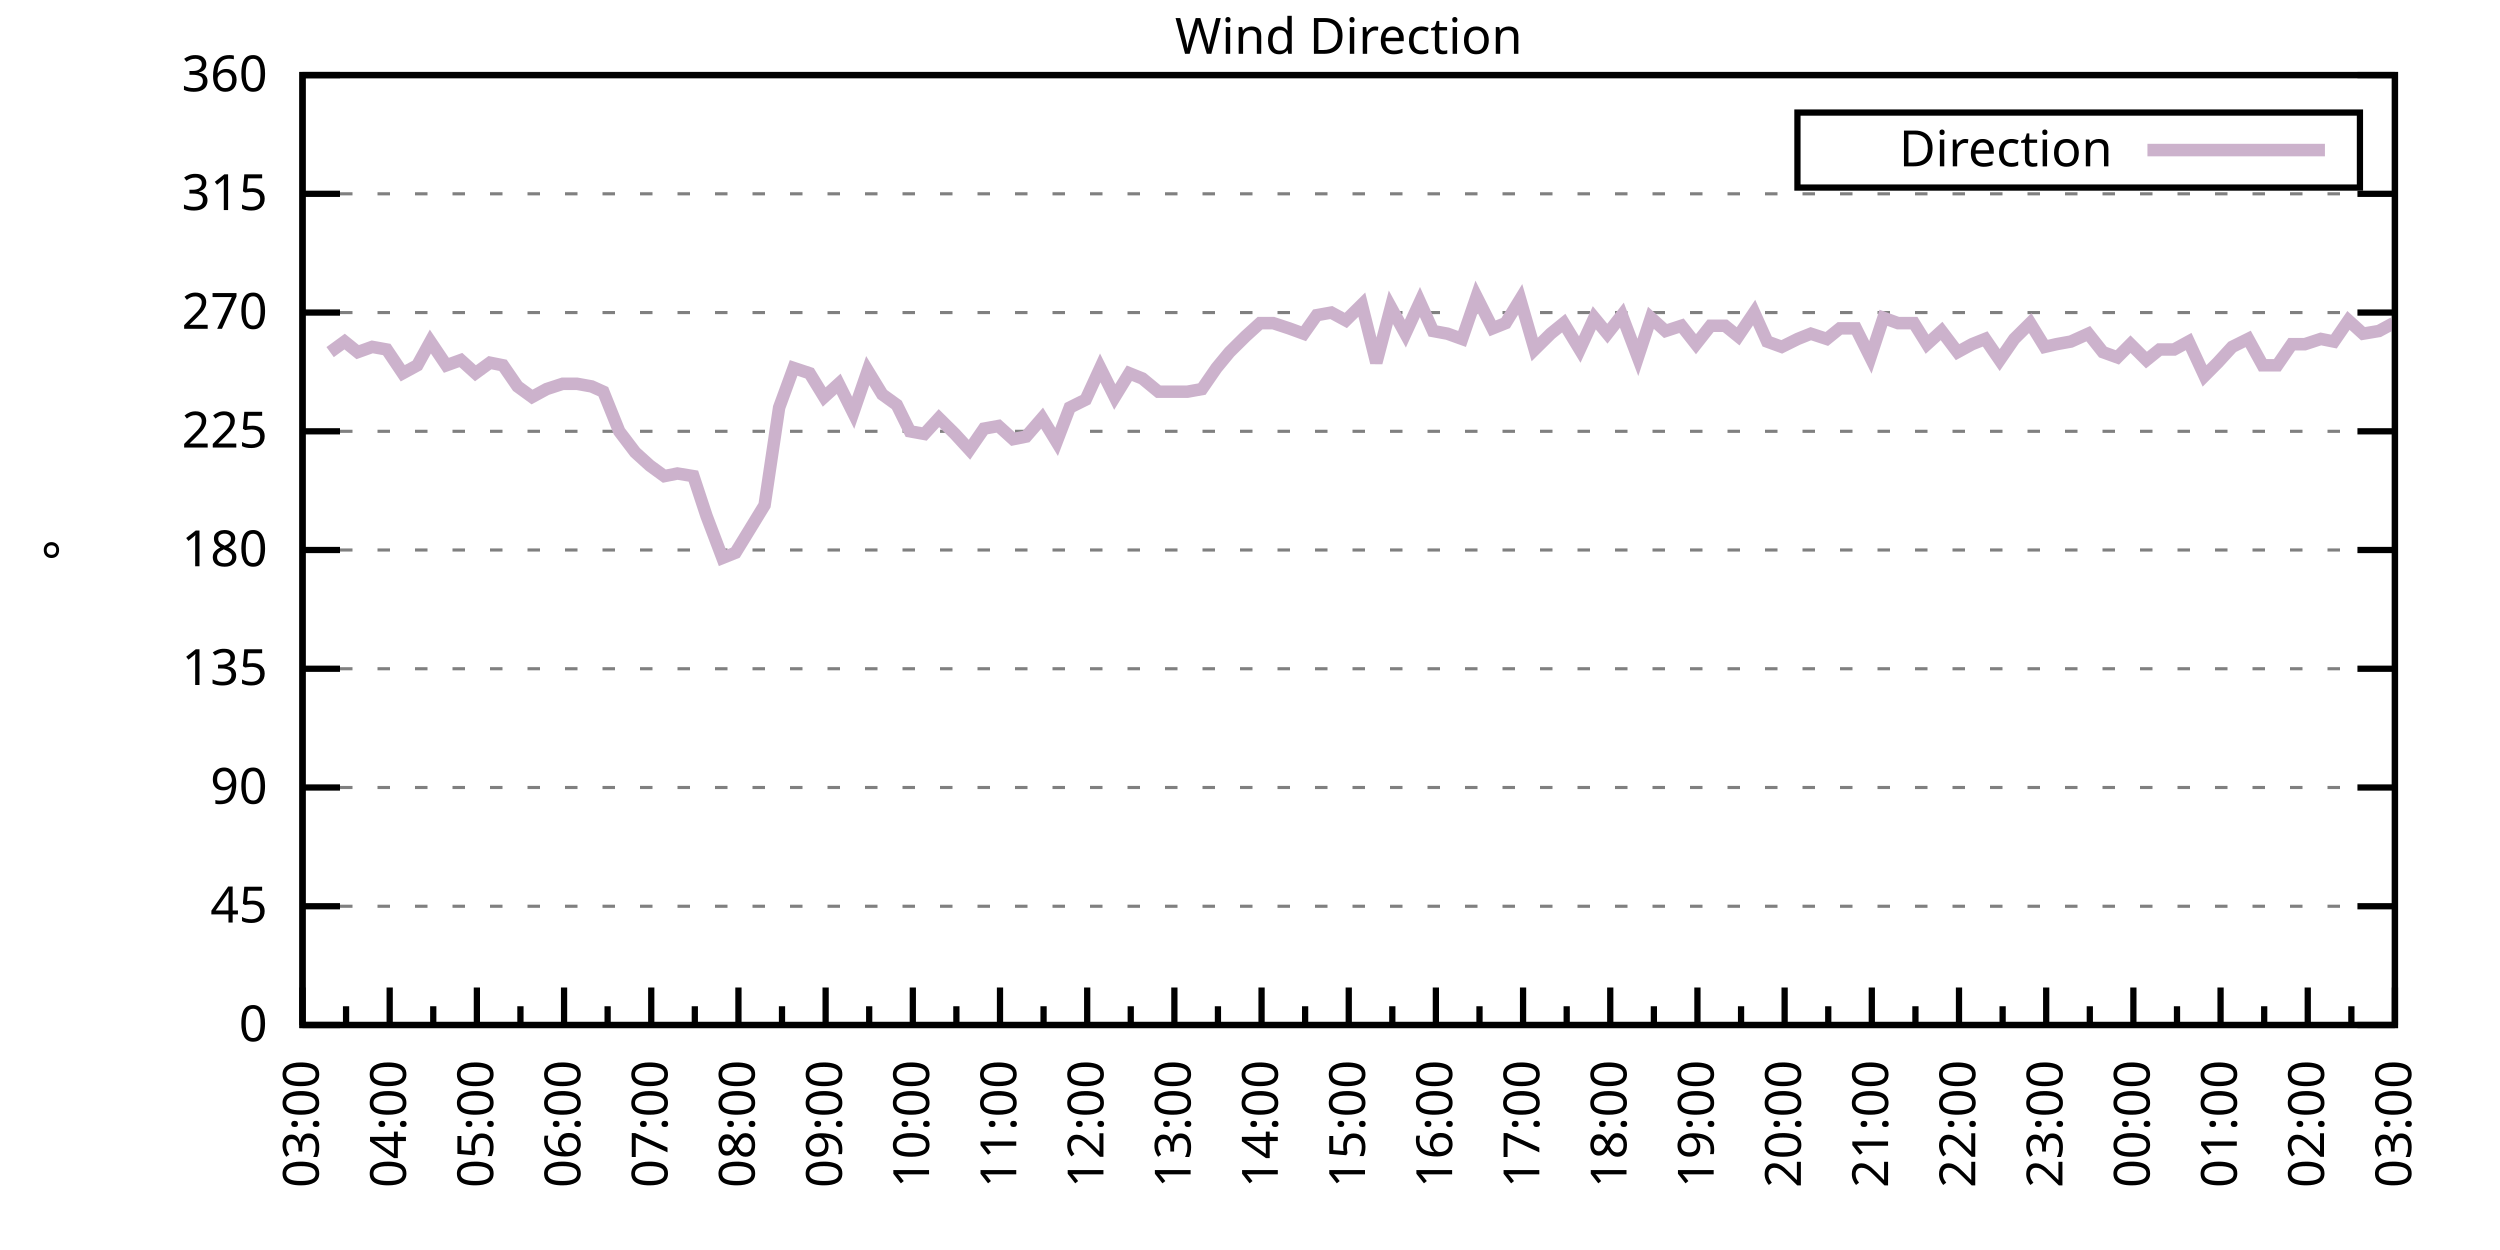
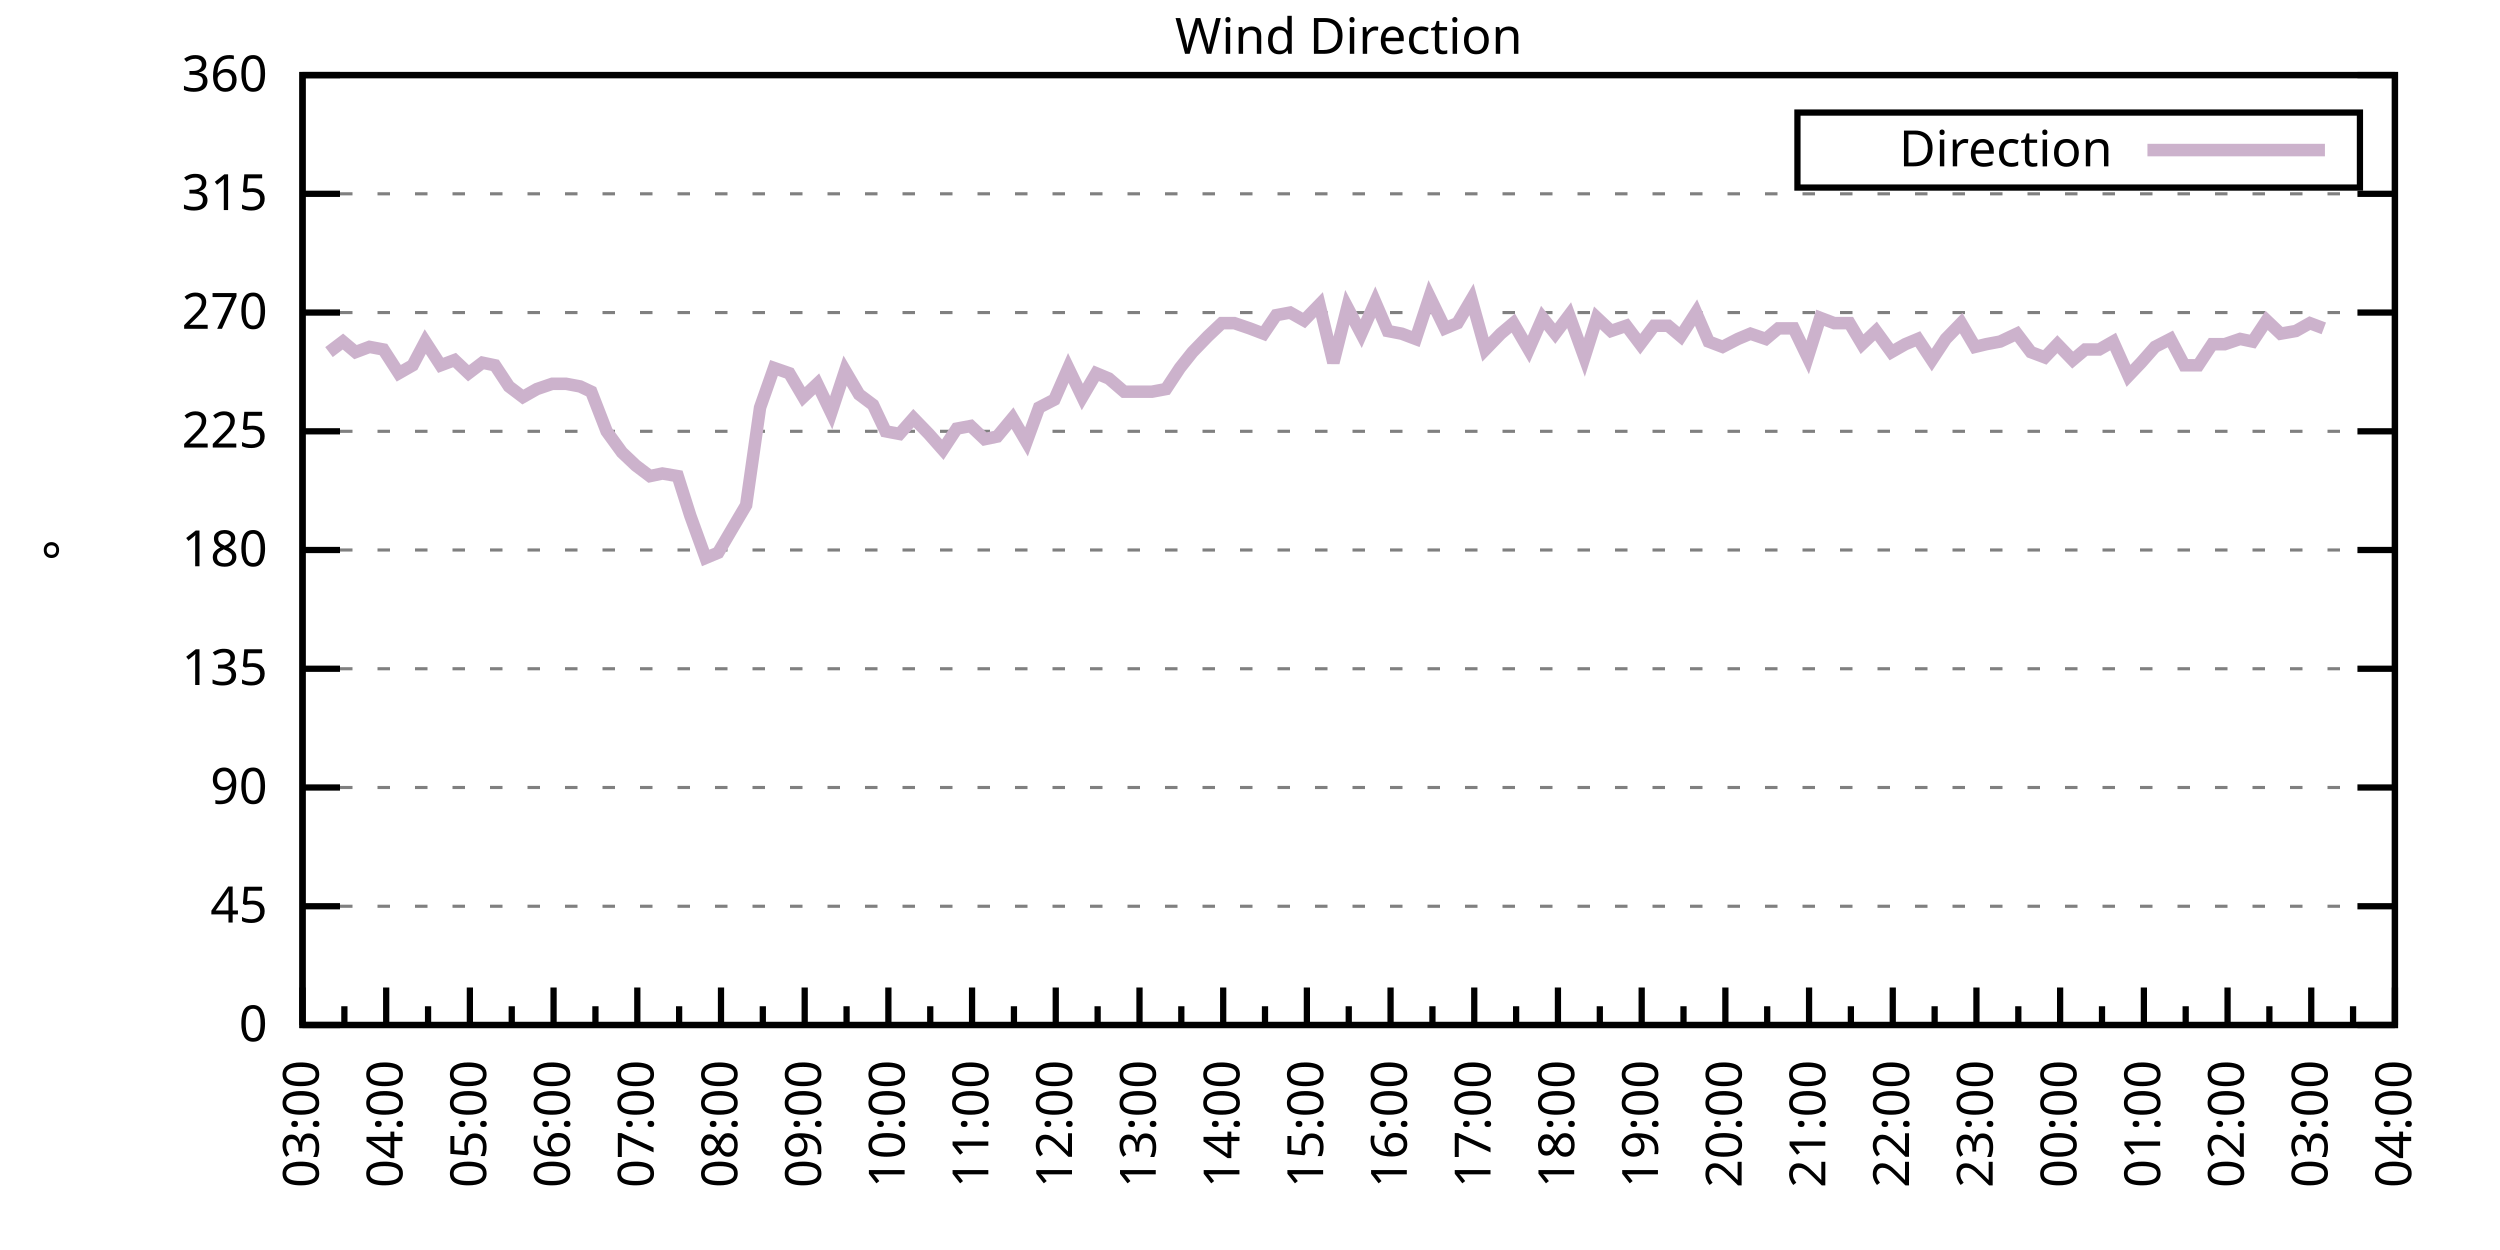
<svg xmlns="http://www.w3.org/2000/svg" xmlns:xlink="http://www.w3.org/1999/xlink" width="400" height="200" viewBox="0 0 400 200">
  <g id="gnuplot_canvas">
    <rect x="0" y="0" width="400" height="200" fill="none" />
    <defs>
      <circle id="gpDot" r="0.5" stroke-width="0.5" stroke="currentColor" />
      <path id="gpPt0" stroke-width="0.333" stroke="currentColor" d="M-1,0 h2 M0,-1 v2" />
      <path id="gpPt1" stroke-width="0.333" stroke="currentColor" d="M-1,-1 L1,1 M1,-1 L-1,1" />
      <path id="gpPt2" stroke-width="0.333" stroke="currentColor" d="M-1,0 L1,0 M0,-1 L0,1 M-1,-1 L1,1 M-1,1 L1,-1" />
      <rect id="gpPt3" stroke-width="0.333" stroke="currentColor" x="-1" y="-1" width="2" height="2" />
      <rect id="gpPt4" stroke-width="0.333" stroke="currentColor" fill="currentColor" x="-1" y="-1" width="2" height="2" />
      <circle id="gpPt5" stroke-width="0.333" stroke="currentColor" cx="0" cy="0" r="1" />
      <use xlink:href="#gpPt5" id="gpPt6" fill="currentColor" stroke="none" />
      <path id="gpPt7" stroke-width="0.333" stroke="currentColor" d="M0,-1.33 L-1.33,0.67 L1.33,0.67 z" />
      <use xlink:href="#gpPt7" id="gpPt8" fill="currentColor" stroke="none" />
      <use xlink:href="#gpPt7" id="gpPt9" stroke="currentColor" transform="rotate(180)" />
      <use xlink:href="#gpPt9" id="gpPt10" fill="currentColor" stroke="none" />
      <use xlink:href="#gpPt3" id="gpPt11" stroke="currentColor" transform="rotate(45)" />
      <use xlink:href="#gpPt11" id="gpPt12" fill="currentColor" stroke="none" />
      <path id="gpPt13" stroke-width="0.333" stroke="currentColor" d="M0,1.330 L1.265,0.411 L0.782,-1.067 L-0.782,-1.076 L-1.265,0.411 z" />
      <use xlink:href="#gpPt13" id="gpPt14" fill="currentColor" stroke="none" />
      <filter id="textbox" filterUnits="objectBoundingBox" x="0" y="0" height="1" width="1">
        <feFlood flood-color="white" flood-opacity="1" result="bgnd" />
        <feComposite in="SourceGraphic" in2="bgnd" operator="atop" />
      </filter>
      <filter id="greybox" filterUnits="objectBoundingBox" x="0" y="0" height="1" width="1">
        <feFlood flood-color="lightgrey" flood-opacity="1" result="grey" />
        <feComposite in="SourceGraphic" in2="grey" operator="atop" />
      </filter>
    </defs>
    <g fill="none" color="white" stroke="currentColor" stroke-width="1.00" stroke-linecap="butt" stroke-linejoin="miter">
</g>
    <g fill="none" color="black" stroke="currentColor" stroke-width="1.00" stroke-linecap="butt" stroke-linejoin="miter">
      <g stroke="none" shape-rendering="crispEdges">
        <polygon fill="rgb(255, 255, 255)" points="48.40,164.00 383.18,164.00 383.18,12.02 48.40,12.02 " />
      </g>
    </g>
    <g fill="none" color="black" stroke="currentColor" stroke-width="1.00" stroke-linecap="butt" stroke-linejoin="miter">
</g>
    <g fill="none" color="black" stroke="black" stroke-width="0.50" stroke-linecap="butt" stroke-linejoin="miter">
</g>
    <g fill="none" color="gray" stroke="currentColor" stroke-width="0.50" stroke-linecap="butt" stroke-linejoin="miter">
      <path stroke="gray" stroke-dasharray="2,4" class="gridline" d="M48.40,164.00 L383.19,164.00  " />
    </g>
    <g fill="none" color="gray" stroke="gray" stroke-width="1.00" stroke-linecap="butt" stroke-linejoin="miter">
</g>
    <g fill="none" color="black" stroke="currentColor" stroke-width="1.00" stroke-linecap="butt" stroke-linejoin="miter">
      <path stroke="black" d="M48.40,164.00 L54.40,164.00 M383.19,164.00 L377.19,164.00  " />
      <g transform="translate(42.80,166.60)" stroke="none" fill="black" font-family="Sans" font-size="8.00" text-anchor="end">
        <text>
          <tspan font-family="Sans"> 0</tspan>
        </text>
      </g>
    </g>
    <g fill="none" color="black" stroke="currentColor" stroke-width="1.00" stroke-linecap="butt" stroke-linejoin="miter">
</g>
    <g fill="none" color="black" stroke="black" stroke-width="0.50" stroke-linecap="butt" stroke-linejoin="miter">
</g>
    <g fill="none" color="gray" stroke="currentColor" stroke-width="0.50" stroke-linecap="butt" stroke-linejoin="miter">
      <path stroke="gray" stroke-dasharray="2,4" class="gridline" d="M48.40,145.00 L383.19,145.00  " />
    </g>
    <g fill="none" color="gray" stroke="gray" stroke-width="1.00" stroke-linecap="butt" stroke-linejoin="miter">
</g>
    <g fill="none" color="black" stroke="currentColor" stroke-width="1.00" stroke-linecap="butt" stroke-linejoin="miter">
      <path stroke="black" d="M48.40,145.00 L54.40,145.00 M383.19,145.00 L377.19,145.00  " />
      <g transform="translate(42.80,147.60)" stroke="none" fill="black" font-family="Sans" font-size="8.00" text-anchor="end">
        <text>
          <tspan font-family="Sans"> 45</tspan>
        </text>
      </g>
    </g>
    <g fill="none" color="black" stroke="currentColor" stroke-width="1.00" stroke-linecap="butt" stroke-linejoin="miter">
</g>
    <g fill="none" color="black" stroke="black" stroke-width="0.50" stroke-linecap="butt" stroke-linejoin="miter">
</g>
    <g fill="none" color="gray" stroke="currentColor" stroke-width="0.50" stroke-linecap="butt" stroke-linejoin="miter">
      <path stroke="gray" stroke-dasharray="2,4" class="gridline" d="M48.40,126.00 L383.19,126.00  " />
    </g>
    <g fill="none" color="gray" stroke="gray" stroke-width="1.00" stroke-linecap="butt" stroke-linejoin="miter">
</g>
    <g fill="none" color="black" stroke="currentColor" stroke-width="1.00" stroke-linecap="butt" stroke-linejoin="miter">
      <path stroke="black" d="M48.40,126.00 L54.40,126.00 M383.19,126.00 L377.19,126.00  " />
      <g transform="translate(42.80,128.60)" stroke="none" fill="black" font-family="Sans" font-size="8.00" text-anchor="end">
        <text>
          <tspan font-family="Sans"> 90</tspan>
        </text>
      </g>
    </g>
    <g fill="none" color="black" stroke="currentColor" stroke-width="1.00" stroke-linecap="butt" stroke-linejoin="miter">
</g>
    <g fill="none" color="black" stroke="black" stroke-width="0.50" stroke-linecap="butt" stroke-linejoin="miter">
</g>
    <g fill="none" color="gray" stroke="currentColor" stroke-width="0.50" stroke-linecap="butt" stroke-linejoin="miter">
      <path stroke="gray" stroke-dasharray="2,4" class="gridline" d="M48.40,107.00 L383.19,107.00  " />
    </g>
    <g fill="none" color="gray" stroke="gray" stroke-width="1.00" stroke-linecap="butt" stroke-linejoin="miter">
</g>
    <g fill="none" color="black" stroke="currentColor" stroke-width="1.00" stroke-linecap="butt" stroke-linejoin="miter">
      <path stroke="black" d="M48.40,107.00 L54.40,107.00 M383.19,107.00 L377.19,107.00  " />
      <g transform="translate(42.80,109.60)" stroke="none" fill="black" font-family="Sans" font-size="8.00" text-anchor="end">
        <text>
          <tspan font-family="Sans"> 135</tspan>
        </text>
      </g>
    </g>
    <g fill="none" color="black" stroke="currentColor" stroke-width="1.00" stroke-linecap="butt" stroke-linejoin="miter">
</g>
    <g fill="none" color="black" stroke="black" stroke-width="0.50" stroke-linecap="butt" stroke-linejoin="miter">
</g>
    <g fill="none" color="gray" stroke="currentColor" stroke-width="0.50" stroke-linecap="butt" stroke-linejoin="miter">
      <path stroke="gray" stroke-dasharray="2,4" class="gridline" d="M48.40,88.00 L383.19,88.00  " />
    </g>
    <g fill="none" color="gray" stroke="gray" stroke-width="1.00" stroke-linecap="butt" stroke-linejoin="miter">
</g>
    <g fill="none" color="black" stroke="currentColor" stroke-width="1.00" stroke-linecap="butt" stroke-linejoin="miter">
      <path stroke="black" d="M48.40,88.00 L54.40,88.00 M383.19,88.00 L377.19,88.00  " />
      <g transform="translate(42.80,90.60)" stroke="none" fill="black" font-family="Sans" font-size="8.00" text-anchor="end">
        <text>
          <tspan font-family="Sans"> 180</tspan>
        </text>
      </g>
    </g>
    <g fill="none" color="black" stroke="currentColor" stroke-width="1.00" stroke-linecap="butt" stroke-linejoin="miter">
</g>
    <g fill="none" color="black" stroke="black" stroke-width="0.50" stroke-linecap="butt" stroke-linejoin="miter">
</g>
    <g fill="none" color="gray" stroke="currentColor" stroke-width="0.50" stroke-linecap="butt" stroke-linejoin="miter">
      <path stroke="gray" stroke-dasharray="2,4" class="gridline" d="M48.40,69.01 L383.19,69.01  " />
    </g>
    <g fill="none" color="gray" stroke="gray" stroke-width="1.00" stroke-linecap="butt" stroke-linejoin="miter">
</g>
    <g fill="none" color="black" stroke="currentColor" stroke-width="1.00" stroke-linecap="butt" stroke-linejoin="miter">
      <path stroke="black" d="M48.40,69.01 L54.40,69.01 M383.19,69.01 L377.19,69.01  " />
      <g transform="translate(42.80,71.61)" stroke="none" fill="black" font-family="Sans" font-size="8.00" text-anchor="end">
        <text>
          <tspan font-family="Sans"> 225</tspan>
        </text>
      </g>
    </g>
    <g fill="none" color="black" stroke="currentColor" stroke-width="1.00" stroke-linecap="butt" stroke-linejoin="miter">
</g>
    <g fill="none" color="black" stroke="black" stroke-width="0.50" stroke-linecap="butt" stroke-linejoin="miter">
</g>
    <g fill="none" color="gray" stroke="currentColor" stroke-width="0.50" stroke-linecap="butt" stroke-linejoin="miter">
      <path stroke="gray" stroke-dasharray="2,4" class="gridline" d="M48.40,50.01 L383.19,50.01  " />
    </g>
    <g fill="none" color="gray" stroke="gray" stroke-width="1.00" stroke-linecap="butt" stroke-linejoin="miter">
</g>
    <g fill="none" color="black" stroke="currentColor" stroke-width="1.00" stroke-linecap="butt" stroke-linejoin="miter">
      <path stroke="black" d="M48.40,50.01 L54.40,50.01 M383.19,50.01 L377.19,50.01  " />
      <g transform="translate(42.80,52.61)" stroke="none" fill="black" font-family="Sans" font-size="8.00" text-anchor="end">
        <text>
          <tspan font-family="Sans"> 270</tspan>
        </text>
      </g>
    </g>
    <g fill="none" color="black" stroke="currentColor" stroke-width="1.00" stroke-linecap="butt" stroke-linejoin="miter">
</g>
    <g fill="none" color="black" stroke="black" stroke-width="0.50" stroke-linecap="butt" stroke-linejoin="miter">
</g>
    <g fill="none" color="gray" stroke="currentColor" stroke-width="0.50" stroke-linecap="butt" stroke-linejoin="miter">
      <path stroke="gray" stroke-dasharray="2,4" class="gridline" d="M48.40,31.01 L383.19,31.01  " />
    </g>
    <g fill="none" color="gray" stroke="gray" stroke-width="1.00" stroke-linecap="butt" stroke-linejoin="miter">
</g>
    <g fill="none" color="black" stroke="currentColor" stroke-width="1.00" stroke-linecap="butt" stroke-linejoin="miter">
      <path stroke="black" d="M48.40,31.01 L54.40,31.01 M383.19,31.01 L377.19,31.01  " />
      <g transform="translate(42.80,33.61)" stroke="none" fill="black" font-family="Sans" font-size="8.00" text-anchor="end">
        <text>
          <tspan font-family="Sans"> 315</tspan>
        </text>
      </g>
    </g>
    <g fill="none" color="black" stroke="currentColor" stroke-width="1.00" stroke-linecap="butt" stroke-linejoin="miter">
</g>
    <g fill="none" color="black" stroke="black" stroke-width="0.50" stroke-linecap="butt" stroke-linejoin="miter">
</g>
    <g fill="none" color="gray" stroke="currentColor" stroke-width="0.50" stroke-linecap="butt" stroke-linejoin="miter">
      <path stroke="gray" stroke-dasharray="2,4" class="gridline" d="M48.40,12.01 L383.19,12.01  " />
    </g>
    <g fill="none" color="gray" stroke="gray" stroke-width="1.00" stroke-linecap="butt" stroke-linejoin="miter">
</g>
    <g fill="none" color="black" stroke="currentColor" stroke-width="1.00" stroke-linecap="butt" stroke-linejoin="miter">
      <path stroke="black" d="M48.40,12.01 L54.40,12.01 M383.19,12.01 L377.19,12.01  " />
      <g transform="translate(42.80,14.61)" stroke="none" fill="black" font-family="Sans" font-size="8.00" text-anchor="end">
        <text>
          <tspan font-family="Sans"> 360</tspan>
        </text>
      </g>
    </g>
    <g fill="none" color="black" stroke="currentColor" stroke-width="1.00" stroke-linecap="butt" stroke-linejoin="miter">
      <path stroke="black" d="M48.40,164.00 L48.40,158.00  " />
      <g transform="translate(51.00,169.60) rotate(270)" stroke="none" fill="black" font-family="Sans" font-size="8.00" text-anchor="end">
        <text>
          <tspan font-family="Sans">03:00</tspan>
        </text>
      </g>
    </g>
    <g fill="none" color="black" stroke="currentColor" stroke-width="1.00" stroke-linecap="butt" stroke-linejoin="miter">
-       <path stroke="black" d="M55.37,164.00 L55.37,161.00 M62.35,164.00 L62.35,158.00  " />
-       <g transform="translate(64.95,169.60) rotate(270)" stroke="none" fill="black" font-family="Sans" font-size="8.00" text-anchor="end">
+       <path stroke="black" d="M55.10,164.00 L55.10,161.00 M61.79,164.00 L61.79,158.00  " />
+       <g transform="translate(64.39,169.60) rotate(270)" stroke="none" fill="black" font-family="Sans" font-size="8.00" text-anchor="end">
        <text>
          <tspan font-family="Sans">04:00</tspan>
        </text>
      </g>
    </g>
    <g fill="none" color="black" stroke="currentColor" stroke-width="1.00" stroke-linecap="butt" stroke-linejoin="miter">
-       <path stroke="black" d="M69.32,164.00 L69.32,161.00 M76.30,164.00 L76.30,158.00  " />
-       <g transform="translate(78.90,169.60) rotate(270)" stroke="none" fill="black" font-family="Sans" font-size="8.00" text-anchor="end">
+       <path stroke="black" d="M68.49,164.00 L68.49,161.00 M75.18,164.00 L75.18,158.00  " />
+       <g transform="translate(77.78,169.60) rotate(270)" stroke="none" fill="black" font-family="Sans" font-size="8.00" text-anchor="end">
        <text>
          <tspan font-family="Sans">05:00</tspan>
        </text>
      </g>
    </g>
    <g fill="none" color="black" stroke="currentColor" stroke-width="1.00" stroke-linecap="butt" stroke-linejoin="miter">
-       <path stroke="black" d="M83.27,164.00 L83.27,161.00 M90.25,164.00 L90.25,158.00  " />
-       <g transform="translate(92.85,169.60) rotate(270)" stroke="none" fill="black" font-family="Sans" font-size="8.00" text-anchor="end">
+       <path stroke="black" d="M81.88,164.00 L81.88,161.00 M88.57,164.00 L88.57,158.00  " />
+       <g transform="translate(91.17,169.60) rotate(270)" stroke="none" fill="black" font-family="Sans" font-size="8.00" text-anchor="end">
        <text>
          <tspan font-family="Sans">06:00</tspan>
        </text>
      </g>
    </g>
    <g fill="none" color="black" stroke="currentColor" stroke-width="1.00" stroke-linecap="butt" stroke-linejoin="miter">
-       <path stroke="black" d="M97.22,164.00 L97.22,161.00 M104.20,164.00 L104.20,158.00  " />
-       <g transform="translate(106.80,169.60) rotate(270)" stroke="none" fill="black" font-family="Sans" font-size="8.00" text-anchor="end">
+       <path stroke="black" d="M95.27,164.00 L95.27,161.00 M101.97,164.00 L101.97,158.00  " />
+       <g transform="translate(104.57,169.60) rotate(270)" stroke="none" fill="black" font-family="Sans" font-size="8.00" text-anchor="end">
        <text>
          <tspan font-family="Sans">07:00</tspan>
        </text>
      </g>
    </g>
    <g fill="none" color="black" stroke="currentColor" stroke-width="1.00" stroke-linecap="butt" stroke-linejoin="miter">
-       <path stroke="black" d="M111.17,164.00 L111.17,161.00 M118.15,164.00 L118.15,158.00  " />
-       <g transform="translate(120.75,169.60) rotate(270)" stroke="none" fill="black" font-family="Sans" font-size="8.00" text-anchor="end">
+       <path stroke="black" d="M108.66,164.00 L108.66,161.00 M115.36,164.00 L115.36,158.00  " />
+       <g transform="translate(117.96,169.60) rotate(270)" stroke="none" fill="black" font-family="Sans" font-size="8.00" text-anchor="end">
        <text>
          <tspan font-family="Sans">08:00</tspan>
        </text>
      </g>
    </g>
    <g fill="none" color="black" stroke="currentColor" stroke-width="1.00" stroke-linecap="butt" stroke-linejoin="miter">
-       <path stroke="black" d="M125.12,164.00 L125.12,161.00 M132.10,164.00 L132.10,158.00  " />
-       <g transform="translate(134.70,169.60) rotate(270)" stroke="none" fill="black" font-family="Sans" font-size="8.00" text-anchor="end">
+       <path stroke="black" d="M122.05,164.00 L122.05,161.00 M128.75,164.00 L128.75,158.00  " />
+       <g transform="translate(131.35,169.60) rotate(270)" stroke="none" fill="black" font-family="Sans" font-size="8.00" text-anchor="end">
        <text>
          <tspan font-family="Sans">09:00</tspan>
        </text>
      </g>
    </g>
    <g fill="none" color="black" stroke="currentColor" stroke-width="1.00" stroke-linecap="butt" stroke-linejoin="miter">
-       <path stroke="black" d="M139.07,164.00 L139.07,161.00 M146.05,164.00 L146.05,158.00  " />
-       <g transform="translate(148.65,169.60) rotate(270)" stroke="none" fill="black" font-family="Sans" font-size="8.00" text-anchor="end">
+       <path stroke="black" d="M135.45,164.00 L135.45,161.00 M142.14,164.00 L142.14,158.00  " />
+       <g transform="translate(144.74,169.60) rotate(270)" stroke="none" fill="black" font-family="Sans" font-size="8.00" text-anchor="end">
        <text>
          <tspan font-family="Sans">10:00</tspan>
        </text>
      </g>
    </g>
    <g fill="none" color="black" stroke="currentColor" stroke-width="1.00" stroke-linecap="butt" stroke-linejoin="miter">
-       <path stroke="black" d="M153.02,164.00 L153.02,161.00 M160.00,164.00 L160.00,158.00  " />
-       <g transform="translate(162.60,169.60) rotate(270)" stroke="none" fill="black" font-family="Sans" font-size="8.00" text-anchor="end">
+       <path stroke="black" d="M148.84,164.00 L148.84,161.00 M155.53,164.00 L155.53,158.00  " />
+       <g transform="translate(158.13,169.60) rotate(270)" stroke="none" fill="black" font-family="Sans" font-size="8.00" text-anchor="end">
        <text>
          <tspan font-family="Sans">11:00</tspan>
        </text>
      </g>
    </g>
    <g fill="none" color="black" stroke="currentColor" stroke-width="1.00" stroke-linecap="butt" stroke-linejoin="miter">
-       <path stroke="black" d="M166.97,164.00 L166.97,161.00 M173.95,164.00 L173.95,158.00  " />
-       <g transform="translate(176.55,169.60) rotate(270)" stroke="none" fill="black" font-family="Sans" font-size="8.00" text-anchor="end">
+       <path stroke="black" d="M162.23,164.00 L162.23,161.00 M168.92,164.00 L168.92,158.00  " />
+       <g transform="translate(171.52,169.60) rotate(270)" stroke="none" fill="black" font-family="Sans" font-size="8.00" text-anchor="end">
        <text>
          <tspan font-family="Sans">12:00</tspan>
        </text>
      </g>
    </g>
    <g fill="none" color="black" stroke="currentColor" stroke-width="1.00" stroke-linecap="butt" stroke-linejoin="miter">
-       <path stroke="black" d="M180.92,164.00 L180.92,161.00 M187.90,164.00 L187.90,158.00  " />
-       <g transform="translate(190.50,169.60) rotate(270)" stroke="none" fill="black" font-family="Sans" font-size="8.00" text-anchor="end">
+       <path stroke="black" d="M175.62,164.00 L175.62,161.00 M182.32,164.00 L182.32,158.00  " />
+       <g transform="translate(184.92,169.60) rotate(270)" stroke="none" fill="black" font-family="Sans" font-size="8.00" text-anchor="end">
        <text>
          <tspan font-family="Sans">13:00</tspan>
        </text>
      </g>
    </g>
    <g fill="none" color="black" stroke="currentColor" stroke-width="1.00" stroke-linecap="butt" stroke-linejoin="miter">
-       <path stroke="black" d="M194.87,164.00 L194.87,161.00 M201.85,164.00 L201.85,158.00  " />
-       <g transform="translate(204.45,169.60) rotate(270)" stroke="none" fill="black" font-family="Sans" font-size="8.00" text-anchor="end">
+       <path stroke="black" d="M189.01,164.00 L189.01,161.00 M195.71,164.00 L195.71,158.00  " />
+       <g transform="translate(198.31,169.60) rotate(270)" stroke="none" fill="black" font-family="Sans" font-size="8.00" text-anchor="end">
        <text>
          <tspan font-family="Sans">14:00</tspan>
        </text>
      </g>
    </g>
    <g fill="none" color="black" stroke="currentColor" stroke-width="1.00" stroke-linecap="butt" stroke-linejoin="miter">
-       <path stroke="black" d="M208.82,164.00 L208.82,161.00 M215.80,164.00 L215.80,158.00  " />
-       <g transform="translate(218.40,169.60) rotate(270)" stroke="none" fill="black" font-family="Sans" font-size="8.00" text-anchor="end">
+       <path stroke="black" d="M202.40,164.00 L202.40,161.00 M209.10,164.00 L209.10,158.00  " />
+       <g transform="translate(211.70,169.60) rotate(270)" stroke="none" fill="black" font-family="Sans" font-size="8.00" text-anchor="end">
        <text>
          <tspan font-family="Sans">15:00</tspan>
        </text>
      </g>
    </g>
    <g fill="none" color="black" stroke="currentColor" stroke-width="1.00" stroke-linecap="butt" stroke-linejoin="miter">
-       <path stroke="black" d="M222.77,164.00 L222.77,161.00 M229.74,164.00 L229.74,158.00  " />
-       <g transform="translate(232.34,169.60) rotate(270)" stroke="none" fill="black" font-family="Sans" font-size="8.00" text-anchor="end">
+       <path stroke="black" d="M215.80,164.00 L215.80,161.00 M222.49,164.00 L222.49,158.00  " />
+       <g transform="translate(225.09,169.60) rotate(270)" stroke="none" fill="black" font-family="Sans" font-size="8.00" text-anchor="end">
        <text>
          <tspan font-family="Sans">16:00</tspan>
        </text>
      </g>
    </g>
    <g fill="none" color="black" stroke="currentColor" stroke-width="1.00" stroke-linecap="butt" stroke-linejoin="miter">
-       <path stroke="black" d="M236.72,164.00 L236.72,161.00 M243.69,164.00 L243.69,158.00  " />
-       <g transform="translate(246.29,169.60) rotate(270)" stroke="none" fill="black" font-family="Sans" font-size="8.00" text-anchor="end">
+       <path stroke="black" d="M229.19,164.00 L229.19,161.00 M235.88,164.00 L235.88,158.00  " />
+       <g transform="translate(238.48,169.60) rotate(270)" stroke="none" fill="black" font-family="Sans" font-size="8.00" text-anchor="end">
        <text>
          <tspan font-family="Sans">17:00</tspan>
        </text>
      </g>
    </g>
    <g fill="none" color="black" stroke="currentColor" stroke-width="1.00" stroke-linecap="butt" stroke-linejoin="miter">
-       <path stroke="black" d="M250.67,164.00 L250.67,161.00 M257.64,164.00 L257.64,158.00  " />
-       <g transform="translate(260.24,169.60) rotate(270)" stroke="none" fill="black" font-family="Sans" font-size="8.00" text-anchor="end">
+       <path stroke="black" d="M242.58,164.00 L242.58,161.00 M249.27,164.00 L249.27,158.00  " />
+       <g transform="translate(251.87,169.60) rotate(270)" stroke="none" fill="black" font-family="Sans" font-size="8.00" text-anchor="end">
        <text>
          <tspan font-family="Sans">18:00</tspan>
        </text>
      </g>
    </g>
    <g fill="none" color="black" stroke="currentColor" stroke-width="1.00" stroke-linecap="butt" stroke-linejoin="miter">
-       <path stroke="black" d="M264.62,164.00 L264.62,161.00 M271.59,164.00 L271.59,158.00  " />
-       <g transform="translate(274.19,169.60) rotate(270)" stroke="none" fill="black" font-family="Sans" font-size="8.00" text-anchor="end">
+       <path stroke="black" d="M255.97,164.00 L255.97,161.00 M262.67,164.00 L262.67,158.00  " />
+       <g transform="translate(265.27,169.60) rotate(270)" stroke="none" fill="black" font-family="Sans" font-size="8.00" text-anchor="end">
        <text>
          <tspan font-family="Sans">19:00</tspan>
        </text>
      </g>
    </g>
    <g fill="none" color="black" stroke="currentColor" stroke-width="1.00" stroke-linecap="butt" stroke-linejoin="miter">
-       <path stroke="black" d="M278.57,164.00 L278.57,161.00 M285.54,164.00 L285.54,158.00  " />
-       <g transform="translate(288.14,169.60) rotate(270)" stroke="none" fill="black" font-family="Sans" font-size="8.00" text-anchor="end">
+       <path stroke="black" d="M269.36,164.00 L269.36,161.00 M276.06,164.00 L276.06,158.00  " />
+       <g transform="translate(278.66,169.60) rotate(270)" stroke="none" fill="black" font-family="Sans" font-size="8.00" text-anchor="end">
        <text>
          <tspan font-family="Sans">20:00</tspan>
        </text>
      </g>
    </g>
    <g fill="none" color="black" stroke="currentColor" stroke-width="1.00" stroke-linecap="butt" stroke-linejoin="miter">
-       <path stroke="black" d="M292.52,164.00 L292.52,161.00 M299.49,164.00 L299.49,158.00  " />
-       <g transform="translate(302.09,169.60) rotate(270)" stroke="none" fill="black" font-family="Sans" font-size="8.00" text-anchor="end">
+       <path stroke="black" d="M282.75,164.00 L282.75,161.00 M289.45,164.00 L289.45,158.00  " />
+       <g transform="translate(292.05,169.60) rotate(270)" stroke="none" fill="black" font-family="Sans" font-size="8.00" text-anchor="end">
        <text>
          <tspan font-family="Sans">21:00</tspan>
        </text>
      </g>
    </g>
    <g fill="none" color="black" stroke="currentColor" stroke-width="1.00" stroke-linecap="butt" stroke-linejoin="miter">
-       <path stroke="black" d="M306.47,164.00 L306.47,161.00 M313.44,164.00 L313.44,158.00  " />
-       <g transform="translate(316.04,169.60) rotate(270)" stroke="none" fill="black" font-family="Sans" font-size="8.00" text-anchor="end">
+       <path stroke="black" d="M296.14,164.00 L296.14,161.00 M302.84,164.00 L302.84,158.00  " />
+       <g transform="translate(305.44,169.60) rotate(270)" stroke="none" fill="black" font-family="Sans" font-size="8.00" text-anchor="end">
        <text>
          <tspan font-family="Sans">22:00</tspan>
        </text>
      </g>
    </g>
    <g fill="none" color="black" stroke="currentColor" stroke-width="1.00" stroke-linecap="butt" stroke-linejoin="miter">
-       <path stroke="black" d="M320.42,164.00 L320.42,161.00 M327.39,164.00 L327.39,158.00  " />
-       <g transform="translate(329.99,169.60) rotate(270)" stroke="none" fill="black" font-family="Sans" font-size="8.00" text-anchor="end">
+       <path stroke="black" d="M309.54,164.00 L309.54,161.00 M316.23,164.00 L316.23,158.00  " />
+       <g transform="translate(318.83,169.60) rotate(270)" stroke="none" fill="black" font-family="Sans" font-size="8.00" text-anchor="end">
        <text>
          <tspan font-family="Sans">23:00</tspan>
        </text>
      </g>
    </g>
    <g fill="none" color="black" stroke="currentColor" stroke-width="1.00" stroke-linecap="butt" stroke-linejoin="miter">
-       <path stroke="black" d="M334.37,164.00 L334.37,161.00 M341.34,164.00 L341.34,158.00  " />
-       <g transform="translate(343.94,169.60) rotate(270)" stroke="none" fill="black" font-family="Sans" font-size="8.00" text-anchor="end">
+       <path stroke="black" d="M322.93,164.00 L322.93,161.00 M329.62,164.00 L329.62,158.00  " />
+       <g transform="translate(332.22,169.60) rotate(270)" stroke="none" fill="black" font-family="Sans" font-size="8.00" text-anchor="end">
        <text>
          <tspan font-family="Sans">00:00</tspan>
        </text>
      </g>
    </g>
    <g fill="none" color="black" stroke="currentColor" stroke-width="1.00" stroke-linecap="butt" stroke-linejoin="miter">
-       <path stroke="black" d="M348.32,164.00 L348.32,161.00 M355.29,164.00 L355.29,158.00  " />
-       <g transform="translate(357.89,169.60) rotate(270)" stroke="none" fill="black" font-family="Sans" font-size="8.00" text-anchor="end">
+       <path stroke="black" d="M336.32,164.00 L336.32,161.00 M343.02,164.00 L343.02,158.00  " />
+       <g transform="translate(345.62,169.60) rotate(270)" stroke="none" fill="black" font-family="Sans" font-size="8.00" text-anchor="end">
        <text>
          <tspan font-family="Sans">01:00</tspan>
        </text>
      </g>
    </g>
    <g fill="none" color="black" stroke="currentColor" stroke-width="1.00" stroke-linecap="butt" stroke-linejoin="miter">
-       <path stroke="black" d="M362.27,164.00 L362.27,161.00 M369.24,164.00 L369.24,158.00  " />
-       <g transform="translate(371.84,169.60) rotate(270)" stroke="none" fill="black" font-family="Sans" font-size="8.00" text-anchor="end">
+       <path stroke="black" d="M349.71,164.00 L349.71,161.00 M356.41,164.00 L356.41,158.00  " />
+       <g transform="translate(359.01,169.60) rotate(270)" stroke="none" fill="black" font-family="Sans" font-size="8.00" text-anchor="end">
        <text>
          <tspan font-family="Sans">02:00</tspan>
        </text>
      </g>
    </g>
    <g fill="none" color="black" stroke="currentColor" stroke-width="1.00" stroke-linecap="butt" stroke-linejoin="miter">
-       <path stroke="black" d="M376.22,164.00 L376.22,161.00 M383.19,164.00 L383.19,158.00  " />
+       <path stroke="black" d="M363.10,164.00 L363.10,161.00 M369.80,164.00 L369.80,158.00  " />
+       <g transform="translate(372.40,169.60) rotate(270)" stroke="none" fill="black" font-family="Sans" font-size="8.00" text-anchor="end">
+         <text>
+           <tspan font-family="Sans">03:00</tspan>
+         </text>
+       </g>
+     </g>
+     <g fill="none" color="black" stroke="currentColor" stroke-width="1.00" stroke-linecap="butt" stroke-linejoin="miter">
+       <path stroke="black" d="M376.49,164.00 L376.49,161.00 M383.19,164.00 L383.19,158.00  " />
      <g transform="translate(385.79,169.60) rotate(270)" stroke="none" fill="black" font-family="Sans" font-size="8.00" text-anchor="end">
        <text>
-           <tspan font-family="Sans">03:00</tspan>
+           <tspan font-family="Sans">04:00</tspan>
        </text>
      </g>
    </g>
    <g fill="none" color="black" stroke="currentColor" stroke-width="1.00" stroke-linecap="butt" stroke-linejoin="miter">
</g>
    <g fill="none" color="black" stroke="currentColor" stroke-width="1.00" stroke-linecap="butt" stroke-linejoin="miter">
      <path stroke="black" d="M48.40,12.01 L48.40,164.00 L383.19,164.00 L383.19,12.01 L48.40,12.01 Z  " />
    </g>
    <g fill="none" color="black" stroke="currentColor" stroke-width="1.00" stroke-linecap="butt" stroke-linejoin="miter">
      <g transform="translate(12.80,88.01) rotate(270)" stroke="none" fill="black" font-family="Sans" font-size="8.00" text-anchor="middle">
        <text>
          <tspan font-family="Sans">°</tspan>
        </text>
      </g>
    </g>
    <g fill="none" color="black" stroke="currentColor" stroke-width="1.00" stroke-linecap="butt" stroke-linejoin="miter">
</g>
    <g fill="none" color="black" stroke="currentColor" stroke-width="1.00" stroke-linecap="butt" stroke-linejoin="miter">
      <path stroke="black" d="M287.59,30.01 L287.59,18.01 L377.59,18.01 L377.59,30.01 L287.59,30.01 Z  " />
    </g>
    <g id="Wind_direction_plot_1">
      <g fill="none" color="white" stroke="black" stroke-width="2.00" stroke-linecap="butt" stroke-linejoin="miter">
</g>
      <g fill="none" color="black" stroke="currentColor" stroke-width="2.00" stroke-linecap="butt" stroke-linejoin="miter">
        <g transform="translate(337.99,26.61)" stroke="none" fill="black" font-family="Sans" font-size="8.00" text-anchor="end">
          <text>
            <tspan font-family="Sans">Direction</tspan>
          </text>
        </g>
      </g>
      <g fill="none" color="black" stroke="currentColor" stroke-width="2.00" stroke-linecap="butt" stroke-linejoin="miter">
-         <path stroke="rgb(204, 178, 204)" d="M343.59,24.01 L371.99,24.01 M52.82,56.34 L55.14,54.65 L57.23,56.34 L59.56,55.50 L61.88,55.92 L64.44,59.72   L66.77,58.45 L68.86,54.65 L71.42,58.45 L73.74,57.61 L76.07,59.72 L78.39,58.03 L80.48,58.45 L82.81,61.83   L85.13,63.52 L87.46,62.25 L90.02,61.41 L92.34,61.41 L94.67,61.83 L96.53,62.67 L99.08,69.01 L101.64,72.38   L103.97,74.49 L106.29,76.18 L108.38,75.76 L110.94,76.18 L113.03,82.52 L115.59,89.27 L117.68,88.43 L120.01,84.63   L122.33,80.83 L124.66,65.21 L126.98,58.87 L129.54,59.72 L131.87,63.52 L134.19,61.41 L136.51,66.05 L138.84,59.30   L141.16,63.10 L143.49,64.78 L145.58,69.01 L147.91,69.43 L150.23,66.90 L152.79,69.43 L155.11,71.96 L157.44,68.58   L159.76,68.16 L162.09,70.27 L164.18,69.85 L166.74,66.90 L169.06,70.70 L171.16,65.21 L173.71,63.94 L176.04,58.87   L178.36,63.52 L180.69,59.72 L182.78,60.56 L185.34,62.67 L187.66,62.67 L189.99,62.67 L192.31,62.25 L194.64,58.87   L196.73,56.34 L199.29,53.81 L201.61,51.70 L203.71,51.70 L206.26,52.54 L208.59,53.39 L210.68,50.43 L213.01,50.01   L215.33,51.27 L217.89,48.74 L220.21,58.03 L222.54,49.16 L224.86,53.39 L227.19,48.32 L229.28,52.96 L231.60,53.39   L233.93,54.23 L236.25,47.47 L238.81,52.54 L240.90,51.70 L243.23,47.90 L245.55,55.92 L248.11,53.39 L250.20,51.70   L252.76,55.92 L255.09,50.85 L257.18,53.39 L259.50,50.43 L262.06,57.18 L264.15,50.85 L266.48,52.96 L269.04,52.12   L271.36,55.07 L273.69,52.12 L276.01,52.12 L278.10,53.81 L280.66,50.01 L282.75,54.65 L285.08,55.50 L287.64,54.23   L289.73,53.39 L292.29,54.23 L294.38,52.54 L296.94,52.54 L299.26,57.18 L301.35,50.85 L303.68,51.70 L306.23,51.70   L308.33,55.07 L310.65,52.96 L313.21,56.34 L315.53,55.07 L317.63,54.23 L319.95,57.61 L322.28,54.23 L324.83,51.70   L327.16,55.50 L329.02,55.07 L331.34,54.65 L334.13,53.39 L336.46,56.34 L338.78,57.18 L340.88,55.07 L343.43,57.61   L345.53,55.92 L347.85,55.92 L350.18,54.65 L352.73,60.14 L354.83,58.03 L357.15,55.50 L359.71,54.23 L362.03,58.45   L364.36,58.45 L366.68,55.07 L368.78,55.07 L371.33,54.23 L373.43,54.65 L375.75,51.27 L378.08,53.39 L380.63,52.96   L382.96,51.70  " />
+         <path stroke="rgb(204, 178, 204)" d="M343.59,24.01 L371.99,24.01 M52.64,56.34 L54.87,54.65 L56.88,56.34 L59.11,55.50 L61.35,55.92 L63.80,59.72   L66.03,58.45 L68.04,54.65 L70.50,58.45 L72.73,57.61 L74.96,59.72 L77.19,58.03 L79.20,58.45 L81.43,61.83   L83.66,63.52 L85.90,62.25 L88.35,61.41 L90.58,61.41 L92.82,61.83 L94.60,62.67 L97.06,69.01 L99.51,72.38   L101.74,74.49 L103.98,76.18 L105.98,75.76 L108.44,76.18 L110.45,82.52 L112.90,89.27 L114.91,88.43 L117.14,84.63   L119.38,80.83 L121.61,65.21 L123.84,58.87 L126.29,59.72 L128.53,63.52 L130.76,61.41 L132.99,66.05 L135.22,59.30   L137.45,63.10 L139.69,64.78 L141.69,69.01 L143.93,69.43 L146.16,66.90 L148.61,69.43 L150.85,71.96 L153.08,68.58   L155.31,68.16 L157.54,70.27 L159.55,69.85 L162.01,66.90 L164.24,70.70 L166.25,65.21 L168.70,63.94 L170.93,58.87   L173.17,63.52 L175.40,59.72 L177.41,60.56 L179.86,62.67 L182.09,62.67 L184.32,62.67 L186.56,62.25 L188.79,58.87   L190.80,56.34 L193.25,53.81 L195.48,51.70 L197.49,51.70 L199.95,52.54 L202.18,53.39 L204.19,50.43 L206.42,50.01   L208.65,51.27 L211.11,48.74 L213.34,58.03 L215.57,49.16 L217.80,53.39 L220.04,48.32 L222.04,52.96 L224.28,53.39   L226.51,54.23 L228.74,47.47 L231.20,52.54 L233.20,51.70 L235.44,47.90 L237.67,55.92 L240.12,53.39 L242.13,51.70   L244.59,55.92 L246.82,50.85 L248.83,53.39 L251.06,50.43 L253.51,57.18 L255.52,50.85 L257.76,52.96 L260.21,52.12   L262.44,55.07 L264.67,52.12 L266.91,52.12 L268.92,53.81 L271.37,50.01 L273.38,54.65 L275.61,55.50 L278.07,54.23   L280.07,53.39 L282.53,54.23 L284.54,52.54 L286.99,52.54 L289.23,57.18 L291.23,50.85 L293.47,51.70 L295.92,51.70   L297.93,55.07 L300.16,52.96 L302.62,56.34 L304.85,55.07 L306.86,54.23 L309.09,57.61 L311.32,54.23 L313.78,51.70   L316.01,55.50 L317.79,55.07 L320.03,54.65 L322.70,53.39 L324.94,56.34 L327.17,57.18 L329.18,55.07 L331.63,57.61   L333.64,55.92 L335.87,55.92 L338.10,54.65 L340.56,60.14 L342.57,58.03 L344.80,55.50 L347.26,54.23 L349.49,58.45   L351.72,58.45 L353.95,55.07 L355.96,55.07 L358.42,54.23 L360.42,54.65 L362.66,51.27 L364.89,53.39 L367.34,52.96   L369.58,51.70 L371.81,52.54  " />
      </g>
    </g>
    <g fill="none" color="black" stroke="currentColor" stroke-width="2.00" stroke-linecap="butt" stroke-linejoin="miter">
</g>
    <g fill="none" color="black" stroke="black" stroke-width="1.00" stroke-linecap="butt" stroke-linejoin="miter">
</g>
    <g fill="none" color="black" stroke="currentColor" stroke-width="1.00" stroke-linecap="butt" stroke-linejoin="miter">
      <path stroke="black" d="M48.40,12.01 L48.40,164.00 L383.19,164.00 L383.19,12.01 L48.40,12.01 Z  " />
    </g>
    <g fill="none" color="black" stroke="currentColor" stroke-width="1.00" stroke-linecap="butt" stroke-linejoin="miter">
      <g transform="translate(215.79,8.61)" stroke="none" fill="black" font-family="Sans" font-size="8.00" text-anchor="middle">
        <text>
          <tspan font-family="Sans">Wind Direction</tspan>
        </text>
      </g>
    </g>
    <g fill="none" color="black" stroke="currentColor" stroke-width="1.00" stroke-linecap="butt" stroke-linejoin="miter">
</g>
  </g>
</svg>
